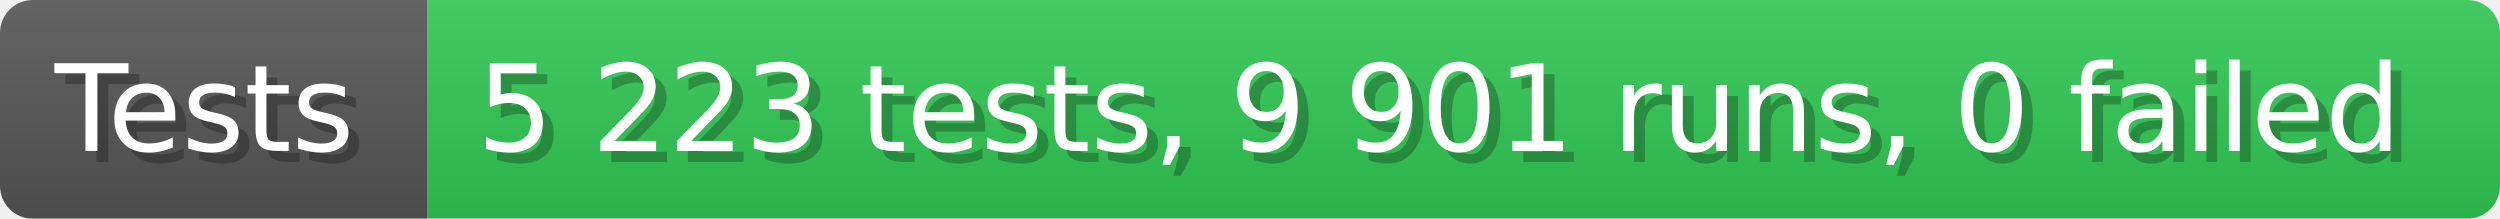
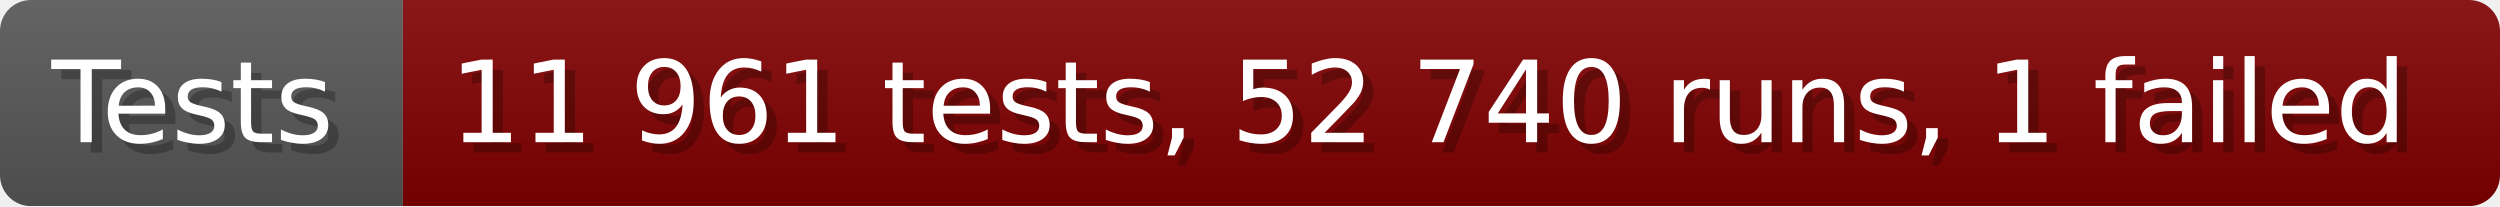
- <svg xmlns="http://www.w3.org/2000/svg" width="228.6" height="20" viewBox="0 0 2286 200" role="img" aria-label="Tests: 5 223 tests, 9 901 runs, 0 failed">
+ <svg xmlns="http://www.w3.org/2000/svg" width="242.6" height="20" viewBox="0 0 2426 200" role="img" aria-label="Tests: 11 961 tests, 52 740 runs, 1 failed">
  <linearGradient id="a" x2="0" y2="100%">
    <stop offset="0" stop-opacity=".1" stop-color="#EEE" />
    <stop offset="1" stop-opacity=".1" />
  </linearGradient>
  <mask id="m">
-     <rect width="2286" height="200" rx="30" fill="#FFF" />
+     <rect width="2426" height="200" rx="30" fill="#FFF" />
  </mask>
  <g mask="url(#m)">
    <rect width="391" height="200" fill="#555" />
-     <rect width="1895" height="200" fill="#31c653" x="391" />
-     <rect width="2286" height="200" fill="url(#a)" />
+     <rect width="2035" height="200" fill="#800000" x="391" />
+     <rect width="2426" height="200" fill="url(#a)" />
  </g>
  <g aria-hidden="true" fill="#fff" text-anchor="start" font-family="Verdana,DejaVu Sans,sans-serif" font-size="110">
    <text x="60" y="148" textLength="291" fill="#000" opacity="0.25">Tests</text>
    <text x="50" y="138" textLength="291">Tests</text>
-     <text x="446" y="148" textLength="1795" fill="#000" opacity="0.25">5 223 tests, 9 901 runs, 0 failed</text>
-     <text x="436" y="138" textLength="1795">5 223 tests, 9 901 runs, 0 failed</text>
+     <text x="446" y="148" textLength="1935" fill="#000" opacity="0.25">11 961 tests, 52 740 runs, 1 failed</text>
+     <text x="436" y="138" textLength="1935">11 961 tests, 52 740 runs, 1 failed</text>
  </g>
</svg>
